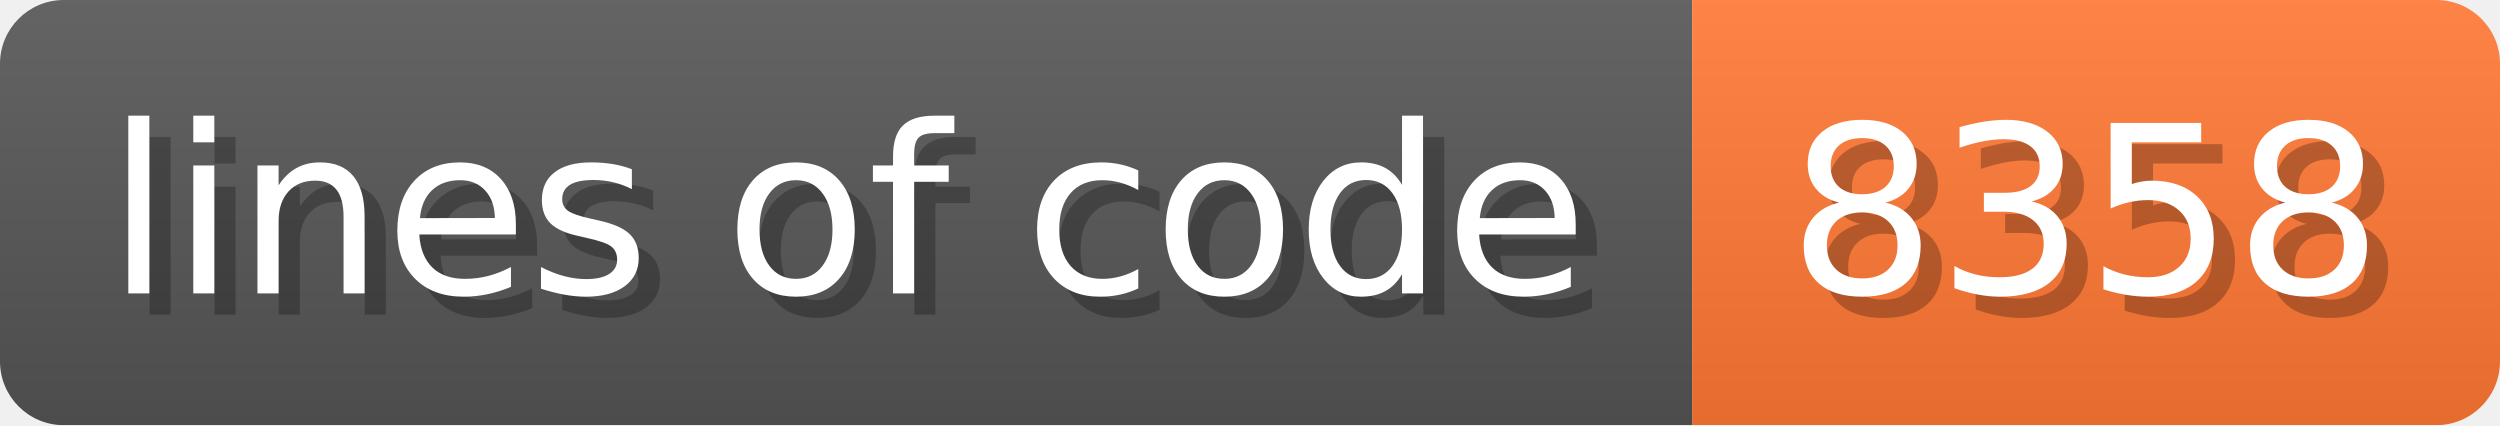
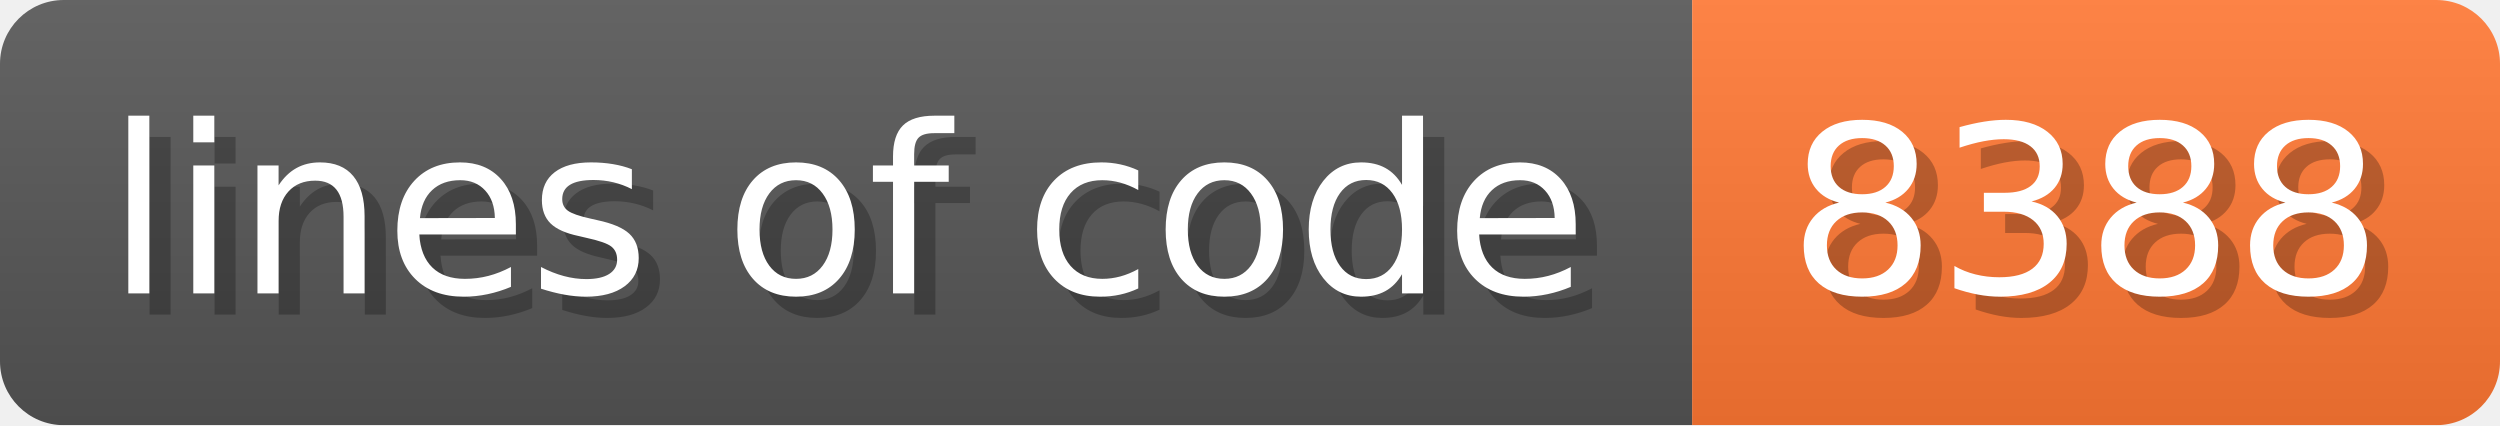
- <svg xmlns="http://www.w3.org/2000/svg" width="117.6" height="20" viewBox="0 0 1176 200" role="img" aria-label="lines of code: 8358">
+ <svg xmlns="http://www.w3.org/2000/svg" width="117.6" height="20" viewBox="0 0 1176 200" role="img" aria-label="lines of code: 8388">
  <linearGradient id="a" x2="0" y2="100%">
    <stop offset="0" stop-opacity=".1" stop-color="#EEE" />
    <stop offset="1" stop-opacity=".1" />
  </linearGradient>
  <mask id="m">
    <rect width="1176" height="200" rx="30" fill="#FFF" />
  </mask>
  <g mask="url(#m)">
    <rect width="796" height="200" fill="#555" />
    <rect width="380" height="200" fill="#F73" x="796" />
    <rect width="1176" height="200" fill="url(#a)" />
  </g>
  <g aria-hidden="true" fill="#fff" text-anchor="start" font-family="Verdana,DejaVu Sans,sans-serif" font-size="110">
    <text x="60" y="148" textLength="696" fill="#000" opacity="0.25">lines of code</text>
    <text x="50" y="138" textLength="696">lines of code</text>
-     <text x="851" y="148" textLength="280" fill="#000" opacity="0.25">8358</text>
-     <text x="841" y="138" textLength="280">8358</text>
+     <text x="851" y="148" textLength="280" fill="#000" opacity="0.25">8388</text>
+     <text x="841" y="138" textLength="280">8388</text>
  </g>
</svg>
